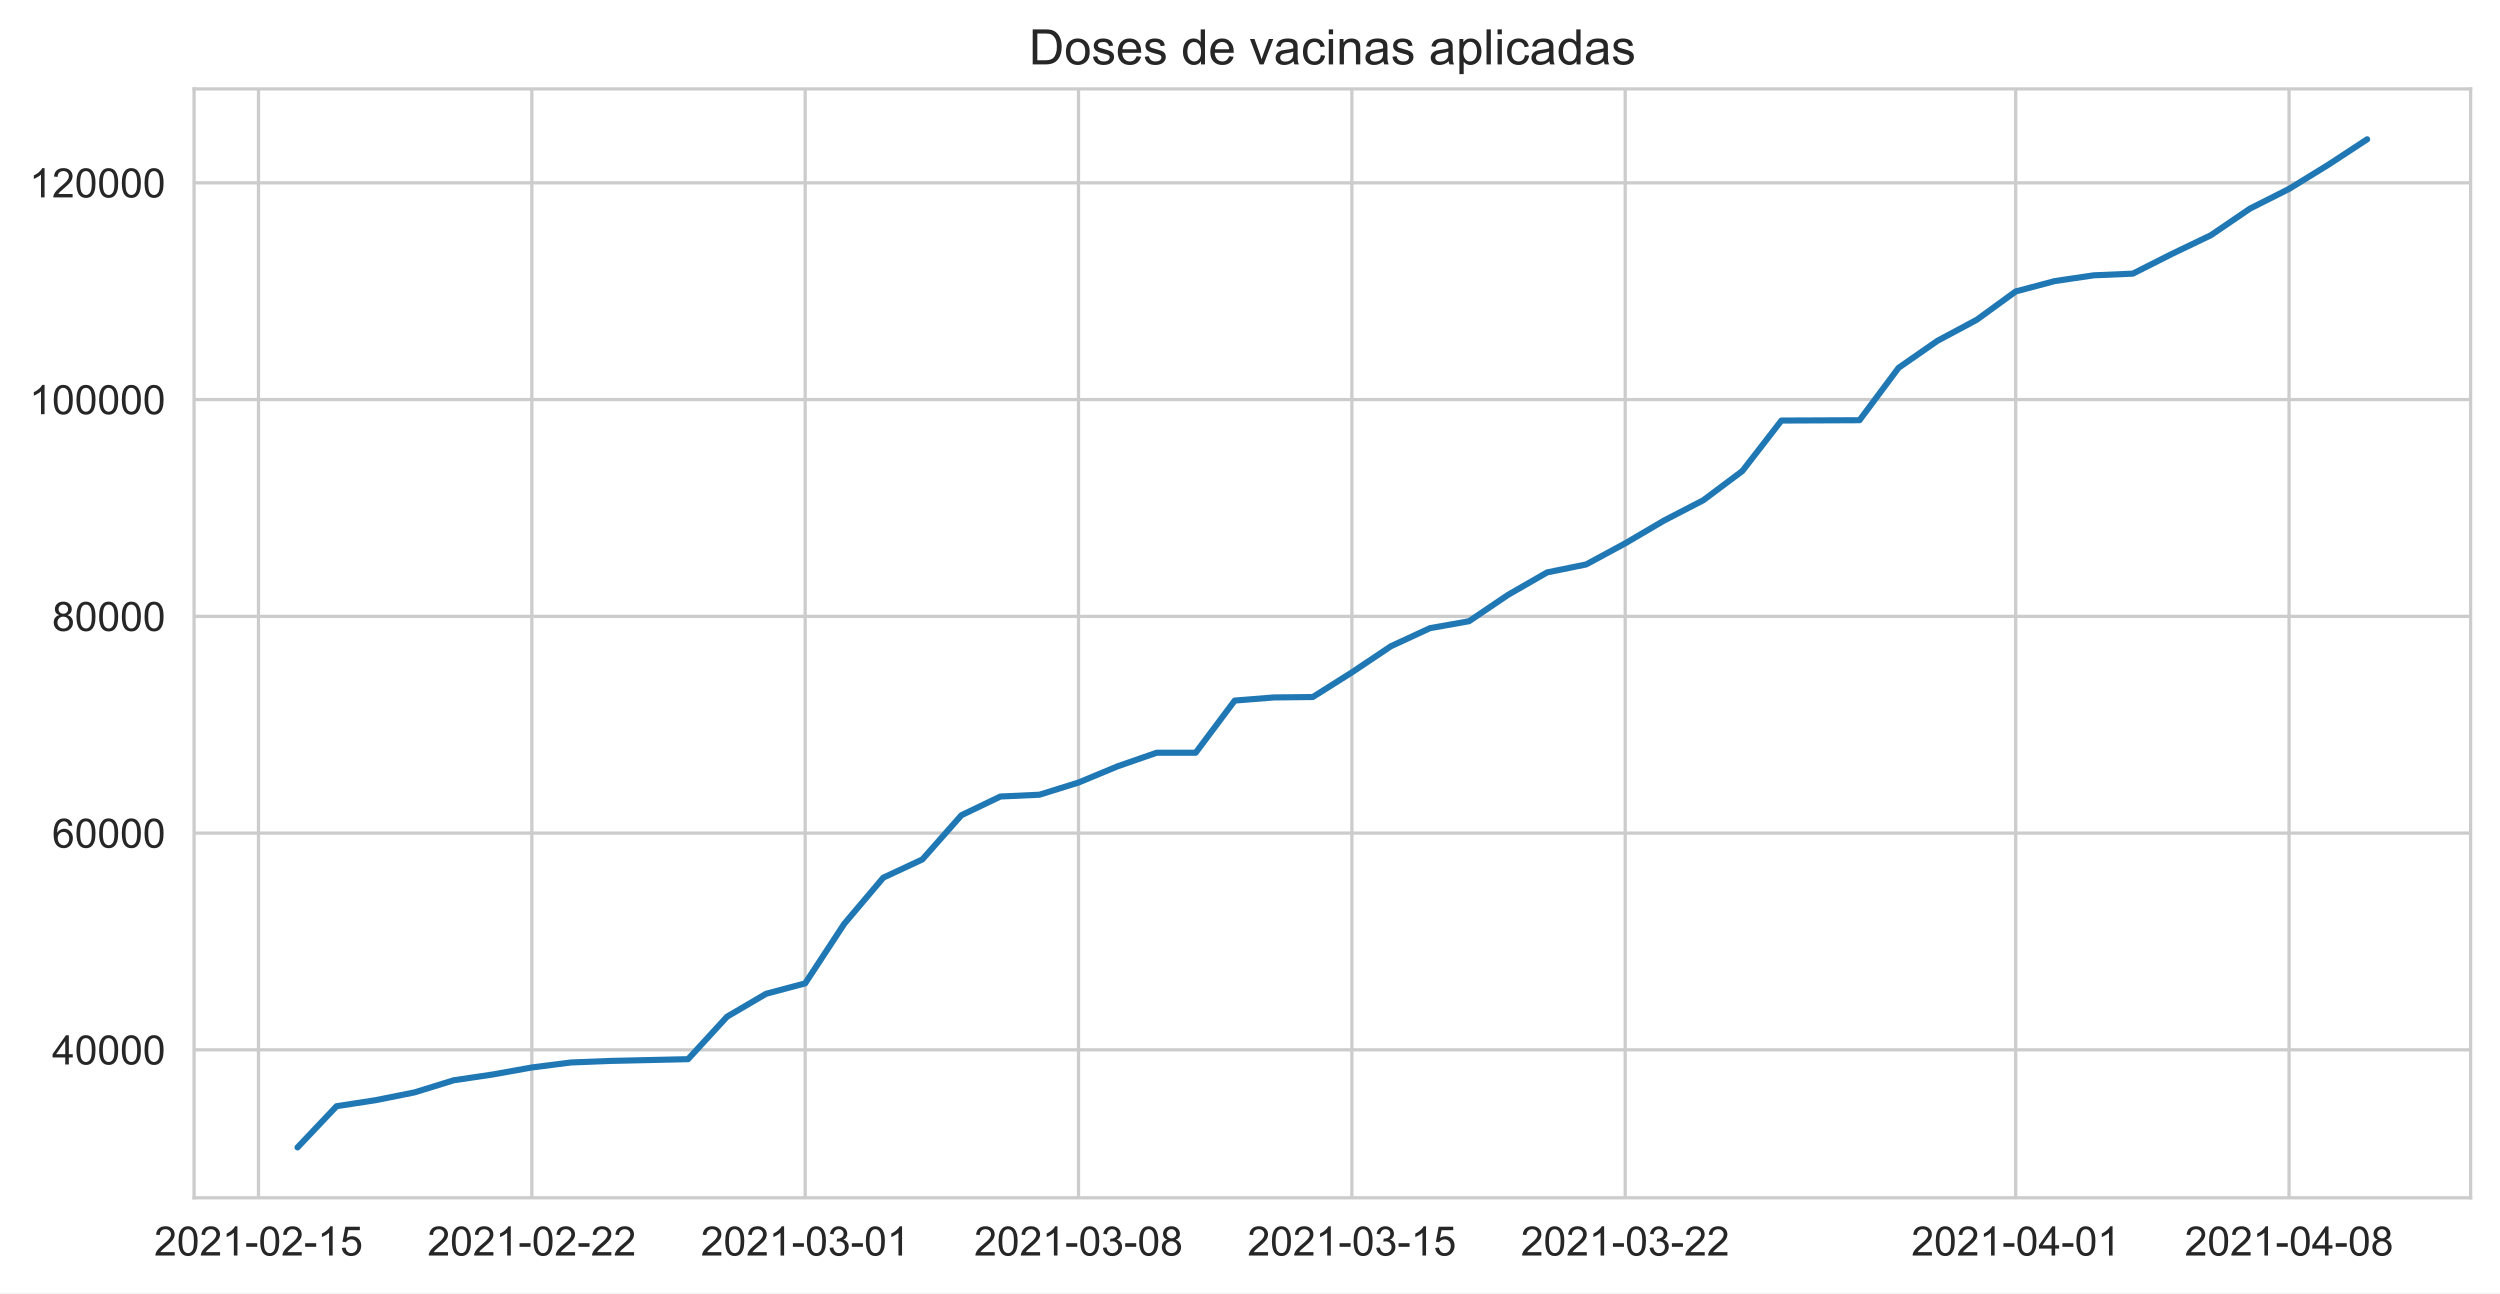
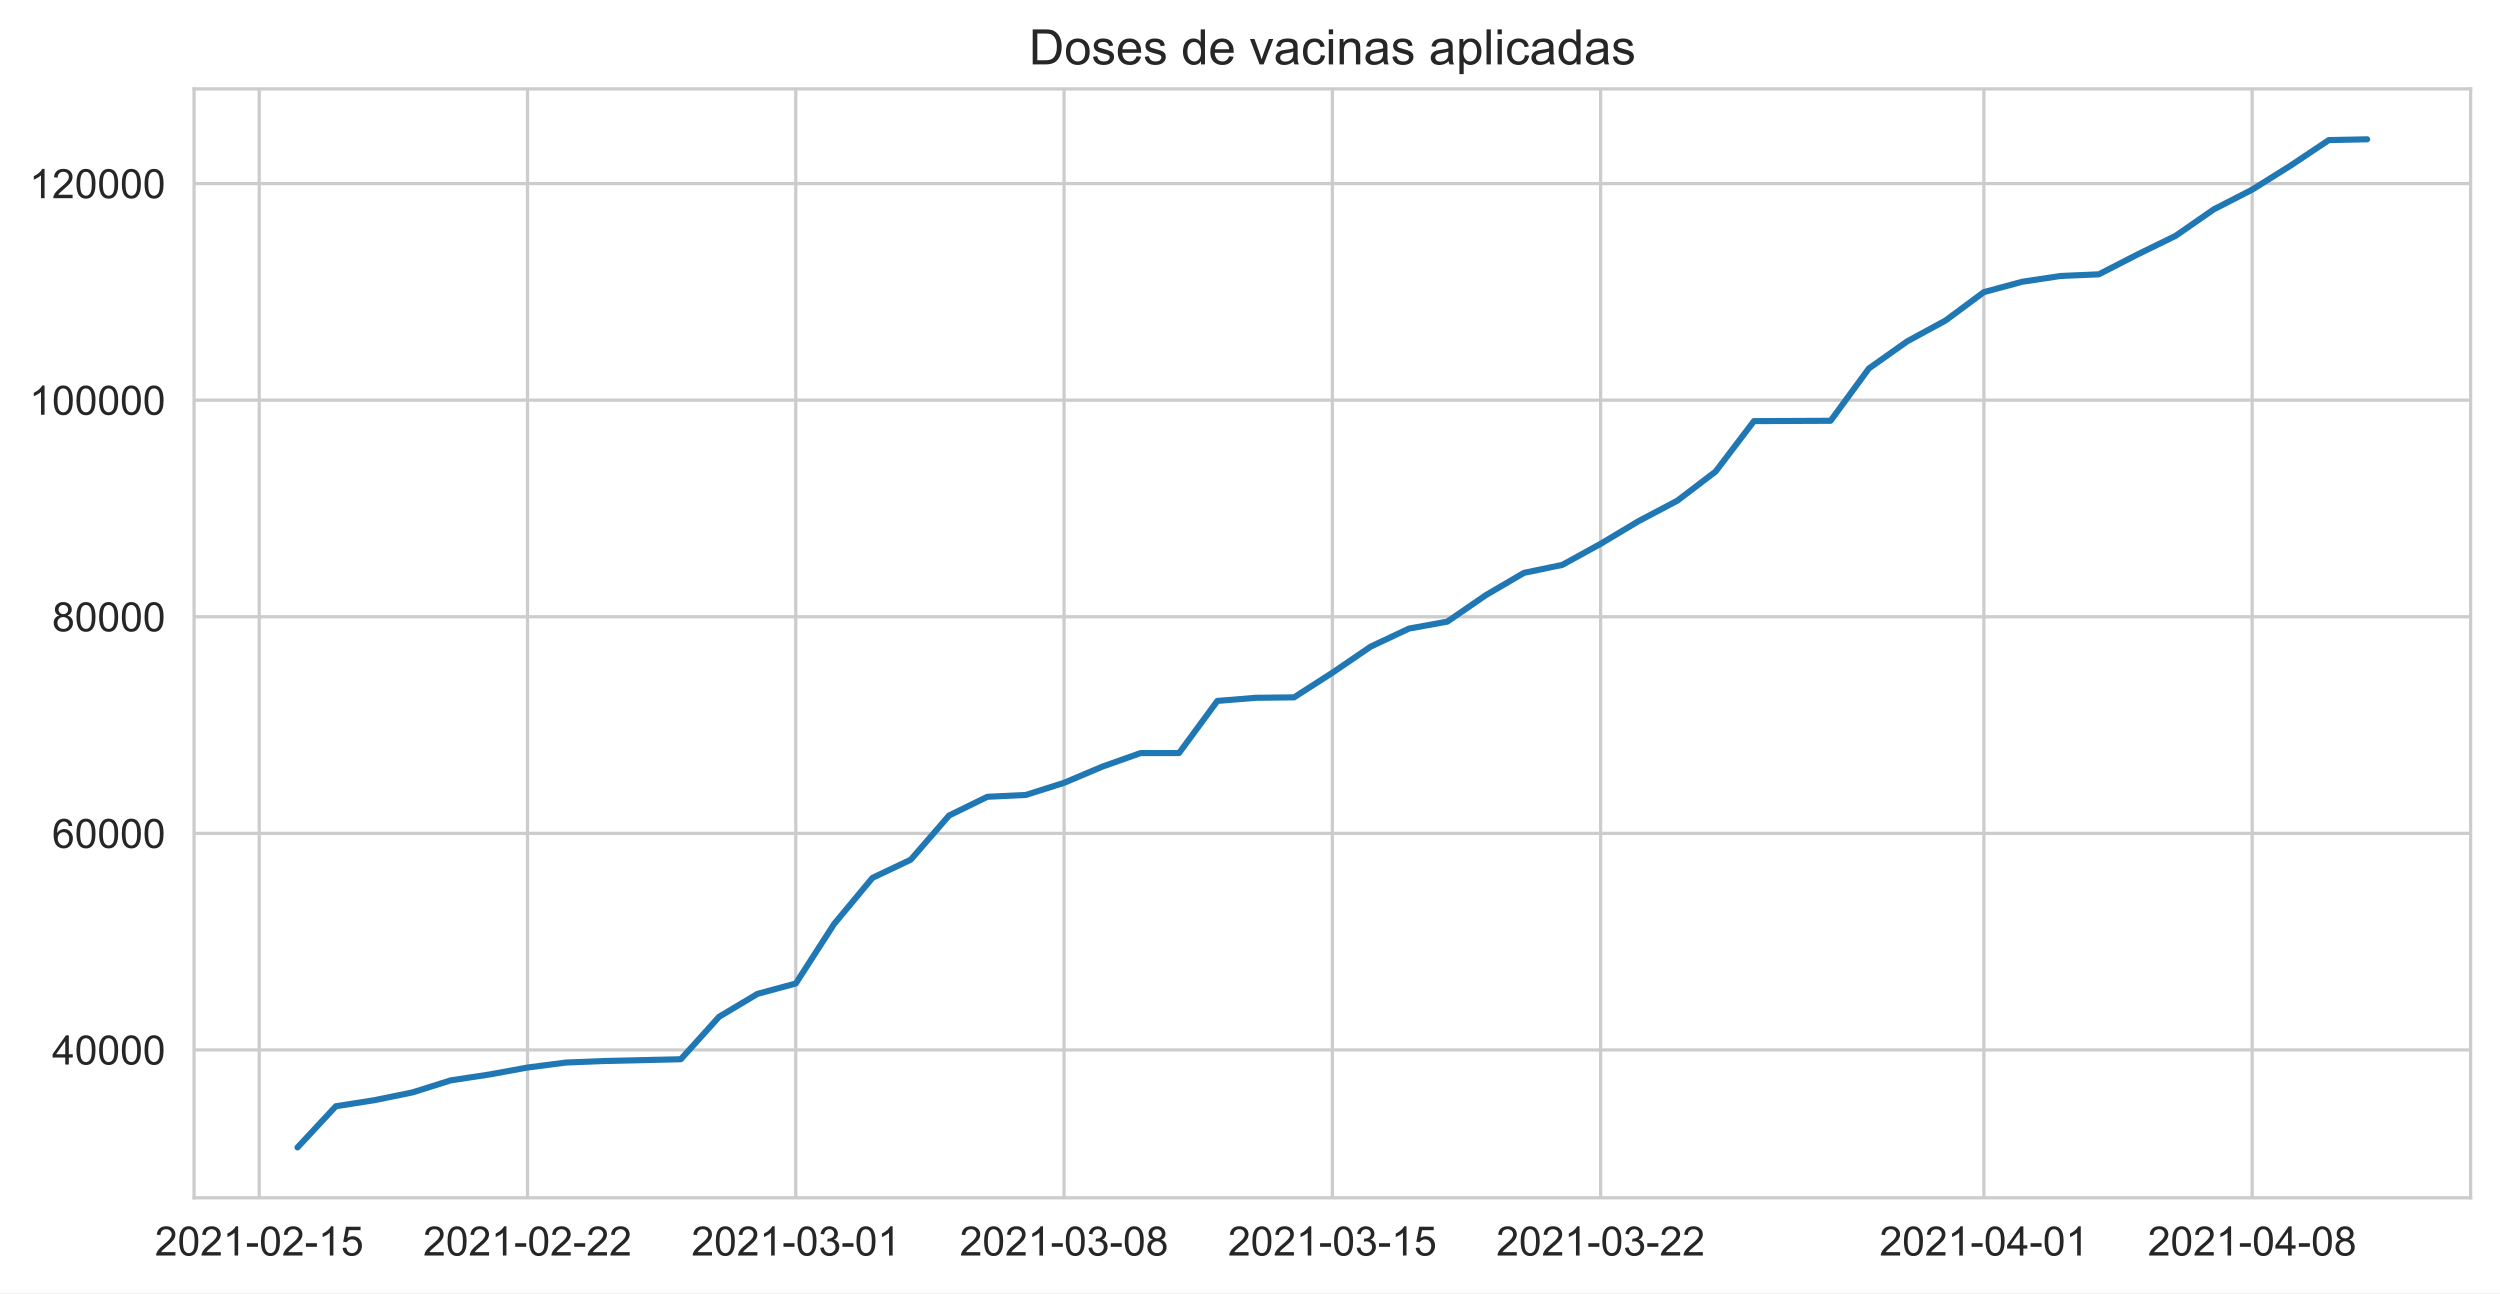
<svg xmlns="http://www.w3.org/2000/svg" xmlns:xlink="http://www.w3.org/1999/xlink" height="316.935pt" version="1.1" viewBox="0 0 612.766 316.935" width="612.766pt">
  <defs>
    <style type="text/css">*{stroke-linecap:butt;stroke-linejoin:round;}</style>
  </defs>
  <g id="figure_1">
    <g id="patch_1">
      <path d="M 0 316.935  L 612.766 316.935  L 612.766 0  L 0 0  z " style="fill:#ffffff;" />
    </g>
    <g id="axes_1">
      <g id="patch_2">
        <path d="M 47.566 293.589  L 605.566 293.589  L 605.566 21.789  L 47.566 21.789  z " style="fill:#ffffff;" />
      </g>
      <g id="matplotlib.axis_1">
        <g id="xtick_1">
          <g id="line2d_1">
-             <path clip-path="url(#p32ee897581)" d="M 63.358 293.589  L 63.358 21.789  " style="fill:none;stroke:#cccccc;stroke-linecap:round;stroke-width:0.8;" />
+             <path clip-path="url(#p0b5a873a5a)" d="M 63.535 293.589  L 63.535 21.789  " style="fill:none;stroke:#cccccc;stroke-linecap:round;stroke-width:0.8;" />
          </g>
          <g id="text_1">
-             <g style="fill:#262626;" transform="translate(37.78464 307.7472)scale(0.1 -0.1)">
+             <g style="fill:#262626;" transform="translate(37.96188 307.7472)scale(0.1 -0.1)">
              <defs>
                <path d="M 3222 541  L 3222 0  L 194 0  Q 188 203 259 391  Q 375 700 629 1000  Q 884 1300 1366 1694  Q 2113 2306 2375 2664  Q 2638 3022 2638 3341  Q 2638 3675 2398 3904  Q 2159 4134 1775 4134  Q 1369 4134 1125 3890  Q 881 3647 878 3216  L 300 3275  Q 359 3922 746 4261  Q 1134 4600 1788 4600  Q 2447 4600 2831 4234  Q 3216 3869 3216 3328  Q 3216 3053 3103 2787  Q 2991 2522 2730 2228  Q 2469 1934 1863 1422  Q 1356 997 1212 845  Q 1069 694 975 541  L 3222 541  z " id="ArialMT-32" transform="scale(0.015625)" />
                <path d="M 266 2259  Q 266 3072 433 3567  Q 600 4063 929 4331  Q 1259 4600 1759 4600  Q 2128 4600 2406 4451  Q 2684 4303 2865 4023  Q 3047 3744 3150 3342  Q 3253 2941 3253 2259  Q 3253 1453 3087 958  Q 2922 463 2592 192  Q 2263 -78 1759 -78  Q 1097 -78 719 397  Q 266 969 266 2259  z M 844 2259  Q 844 1131 1108 757  Q 1372 384 1759 384  Q 2147 384 2411 759  Q 2675 1134 2675 2259  Q 2675 3391 2411 3762  Q 2147 4134 1753 4134  Q 1366 4134 1134 3806  Q 844 3388 844 2259  z " id="ArialMT-30" transform="scale(0.015625)" />
                <path d="M 2384 0  L 1822 0  L 1822 3584  Q 1619 3391 1289 3197  Q 959 3003 697 2906  L 697 3450  Q 1169 3672 1522 3987  Q 1875 4303 2022 4600  L 2384 4600  L 2384 0  z " id="ArialMT-31" transform="scale(0.015625)" />
                <path d="M 203 1375  L 203 1941  L 1931 1941  L 1931 1375  L 203 1375  z " id="ArialMT-2d" transform="scale(0.015625)" />
                <path d="M 266 1200  L 856 1250  Q 922 819 1161 601  Q 1400 384 1738 384  Q 2144 384 2425 690  Q 2706 997 2706 1503  Q 2706 1984 2436 2262  Q 2166 2541 1728 2541  Q 1456 2541 1237 2417  Q 1019 2294 894 2097  L 366 2166  L 809 4519  L 3088 4519  L 3088 3981  L 1259 3981  L 1013 2750  Q 1425 3038 1878 3038  Q 2478 3038 2890 2622  Q 3303 2206 3303 1553  Q 3303 931 2941 478  Q 2500 -78 1738 -78  Q 1113 -78 717 272  Q 322 622 266 1200  z " id="ArialMT-35" transform="scale(0.015625)" />
              </defs>
              <use xlink:href="#ArialMT-32" />
              <use x="55.615" xlink:href="#ArialMT-30" />
              <use x="111.23" xlink:href="#ArialMT-32" />
              <use x="166.846" xlink:href="#ArialMT-31" />
              <use x="222.461" xlink:href="#ArialMT-2d" />
              <use x="255.762" xlink:href="#ArialMT-30" />
              <use x="311.377" xlink:href="#ArialMT-32" />
              <use x="366.992" xlink:href="#ArialMT-2d" />
              <use x="400.293" xlink:href="#ArialMT-31" />
              <use x="455.908" xlink:href="#ArialMT-35" />
            </g>
          </g>
        </g>
        <g id="xtick_2">
          <g id="line2d_2">
-             <path clip-path="url(#p32ee897581)" d="M 130.356 293.589  L 130.356 21.789  " style="fill:none;stroke:#cccccc;stroke-linecap:round;stroke-width:0.8;" />
+             <path clip-path="url(#p0b5a873a5a)" d="M 129.293 293.589  L 129.293 21.789  " style="fill:none;stroke:#cccccc;stroke-linecap:round;stroke-width:0.8;" />
          </g>
          <g id="text_2">
-             <g style="fill:#262626;" transform="translate(104.7829 307.7472)scale(0.1 -0.1)">
+             <g style="fill:#262626;" transform="translate(103.7195 307.7472)scale(0.1 -0.1)">
              <use xlink:href="#ArialMT-32" />
              <use x="55.615" xlink:href="#ArialMT-30" />
              <use x="111.23" xlink:href="#ArialMT-32" />
              <use x="166.846" xlink:href="#ArialMT-31" />
              <use x="222.461" xlink:href="#ArialMT-2d" />
              <use x="255.762" xlink:href="#ArialMT-30" />
              <use x="311.377" xlink:href="#ArialMT-32" />
              <use x="366.992" xlink:href="#ArialMT-2d" />
              <use x="400.293" xlink:href="#ArialMT-32" />
              <use x="455.908" xlink:href="#ArialMT-32" />
            </g>
          </g>
        </g>
        <g id="xtick_3">
          <g id="line2d_3">
-             <path clip-path="url(#p32ee897581)" d="M 197.355 293.589  L 197.355 21.789  " style="fill:none;stroke:#cccccc;stroke-linecap:round;stroke-width:0.8;" />
+             <path clip-path="url(#p0b5a873a5a)" d="M 195.05 293.589  L 195.05 21.789  " style="fill:none;stroke:#cccccc;stroke-linecap:round;stroke-width:0.8;" />
          </g>
          <g id="text_3">
-             <g style="fill:#262626;" transform="translate(171.7812 307.7472)scale(0.1 -0.1)">
+             <g style="fill:#262626;" transform="translate(169.477 307.7472)scale(0.1 -0.1)">
              <defs>
                <path d="M 269 1209  L 831 1284  Q 928 806 1161 595  Q 1394 384 1728 384  Q 2125 384 2398 659  Q 2672 934 2672 1341  Q 2672 1728 2419 1979  Q 2166 2231 1775 2231  Q 1616 2231 1378 2169  L 1441 2663  Q 1497 2656 1531 2656  Q 1891 2656 2178 2843  Q 2466 3031 2466 3422  Q 2466 3731 2256 3934  Q 2047 4138 1716 4138  Q 1388 4138 1169 3931  Q 950 3725 888 3313  L 325 3413  Q 428 3978 793 4289  Q 1159 4600 1703 4600  Q 2078 4600 2393 4439  Q 2709 4278 2876 4000  Q 3044 3722 3044 3409  Q 3044 3113 2884 2869  Q 2725 2625 2413 2481  Q 2819 2388 3044 2092  Q 3269 1797 3269 1353  Q 3269 753 2831 336  Q 2394 -81 1725 -81  Q 1122 -81 723 278  Q 325 638 269 1209  z " id="ArialMT-33" transform="scale(0.015625)" />
              </defs>
              <use xlink:href="#ArialMT-32" />
              <use x="55.615" xlink:href="#ArialMT-30" />
              <use x="111.23" xlink:href="#ArialMT-32" />
              <use x="166.846" xlink:href="#ArialMT-31" />
              <use x="222.461" xlink:href="#ArialMT-2d" />
              <use x="255.762" xlink:href="#ArialMT-30" />
              <use x="311.377" xlink:href="#ArialMT-33" />
              <use x="366.992" xlink:href="#ArialMT-2d" />
              <use x="400.293" xlink:href="#ArialMT-30" />
              <use x="455.908" xlink:href="#ArialMT-31" />
            </g>
          </g>
        </g>
        <g id="xtick_4">
          <g id="line2d_4">
-             <path clip-path="url(#p32ee897581)" d="M 264.353 293.589  L 264.353 21.789  " style="fill:none;stroke:#cccccc;stroke-linecap:round;stroke-width:0.8;" />
+             <path clip-path="url(#p0b5a873a5a)" d="M 260.808 293.589  L 260.808 21.789  " style="fill:none;stroke:#cccccc;stroke-linecap:round;stroke-width:0.8;" />
          </g>
          <g id="text_4">
-             <g style="fill:#262626;" transform="translate(238.7795 307.7472)scale(0.1 -0.1)">
+             <g style="fill:#262626;" transform="translate(235.2346 307.7472)scale(0.1 -0.1)">
              <defs>
                <path d="M 1131 2484  Q 781 2613 612 2850  Q 444 3088 444 3419  Q 444 3919 803 4259  Q 1163 4600 1759 4600  Q 2359 4600 2725 4251  Q 3091 3903 3091 3403  Q 3091 3084 2923 2848  Q 2756 2613 2416 2484  Q 2838 2347 3058 2040  Q 3278 1734 3278 1309  Q 3278 722 2862 322  Q 2447 -78 1769 -78  Q 1091 -78 675 323  Q 259 725 259 1325  Q 259 1772 486 2073  Q 713 2375 1131 2484  z M 1019 3438  Q 1019 3113 1228 2906  Q 1438 2700 1772 2700  Q 2097 2700 2305 2904  Q 2513 3109 2513 3406  Q 2513 3716 2298 3927  Q 2084 4138 1766 4138  Q 1444 4138 1231 3931  Q 1019 3725 1019 3438  z M 838 1322  Q 838 1081 952 856  Q 1066 631 1291 507  Q 1516 384 1775 384  Q 2178 384 2440 643  Q 2703 903 2703 1303  Q 2703 1709 2433 1975  Q 2163 2241 1756 2241  Q 1359 2241 1098 1978  Q 838 1716 838 1322  z " id="ArialMT-38" transform="scale(0.015625)" />
              </defs>
              <use xlink:href="#ArialMT-32" />
              <use x="55.615" xlink:href="#ArialMT-30" />
              <use x="111.23" xlink:href="#ArialMT-32" />
              <use x="166.846" xlink:href="#ArialMT-31" />
              <use x="222.461" xlink:href="#ArialMT-2d" />
              <use x="255.762" xlink:href="#ArialMT-30" />
              <use x="311.377" xlink:href="#ArialMT-33" />
              <use x="366.992" xlink:href="#ArialMT-2d" />
              <use x="400.293" xlink:href="#ArialMT-30" />
              <use x="455.908" xlink:href="#ArialMT-38" />
            </g>
          </g>
        </g>
        <g id="xtick_5">
          <g id="line2d_5">
-             <path clip-path="url(#p32ee897581)" d="M 331.351 293.589  L 331.351 21.789  " style="fill:none;stroke:#cccccc;stroke-linecap:round;stroke-width:0.8;" />
+             <path clip-path="url(#p0b5a873a5a)" d="M 326.566 293.589  L 326.566 21.789  " style="fill:none;stroke:#cccccc;stroke-linecap:round;stroke-width:0.8;" />
          </g>
          <g id="text_5">
-             <g style="fill:#262626;" transform="translate(305.7778 307.7472)scale(0.1 -0.1)">
+             <g style="fill:#262626;" transform="translate(300.9922 307.7472)scale(0.1 -0.1)">
              <use xlink:href="#ArialMT-32" />
              <use x="55.615" xlink:href="#ArialMT-30" />
              <use x="111.23" xlink:href="#ArialMT-32" />
              <use x="166.846" xlink:href="#ArialMT-31" />
              <use x="222.461" xlink:href="#ArialMT-2d" />
              <use x="255.762" xlink:href="#ArialMT-30" />
              <use x="311.377" xlink:href="#ArialMT-33" />
              <use x="366.992" xlink:href="#ArialMT-2d" />
              <use x="400.293" xlink:href="#ArialMT-31" />
              <use x="455.908" xlink:href="#ArialMT-35" />
            </g>
          </g>
        </g>
        <g id="xtick_6">
          <g id="line2d_6">
-             <path clip-path="url(#p32ee897581)" d="M 398.35 293.589  L 398.35 21.789  " style="fill:none;stroke:#cccccc;stroke-linecap:round;stroke-width:0.8;" />
+             <path clip-path="url(#p0b5a873a5a)" d="M 392.323 293.589  L 392.323 21.789  " style="fill:none;stroke:#cccccc;stroke-linecap:round;stroke-width:0.8;" />
          </g>
          <g id="text_6">
-             <g style="fill:#262626;" transform="translate(372.7761 307.7472)scale(0.1 -0.1)">
+             <g style="fill:#262626;" transform="translate(366.7498 307.7472)scale(0.1 -0.1)">
              <use xlink:href="#ArialMT-32" />
              <use x="55.615" xlink:href="#ArialMT-30" />
              <use x="111.23" xlink:href="#ArialMT-32" />
              <use x="166.846" xlink:href="#ArialMT-31" />
              <use x="222.461" xlink:href="#ArialMT-2d" />
              <use x="255.762" xlink:href="#ArialMT-30" />
              <use x="311.377" xlink:href="#ArialMT-33" />
              <use x="366.992" xlink:href="#ArialMT-2d" />
              <use x="400.293" xlink:href="#ArialMT-32" />
              <use x="455.908" xlink:href="#ArialMT-32" />
            </g>
          </g>
        </g>
        <g id="xtick_7">
          <g id="line2d_7">
-             <path clip-path="url(#p32ee897581)" d="M 494.061 293.589  L 494.061 21.789  " style="fill:none;stroke:#cccccc;stroke-linecap:round;stroke-width:0.8;" />
+             <path clip-path="url(#p0b5a873a5a)" d="M 486.263 293.589  L 486.263 21.789  " style="fill:none;stroke:#cccccc;stroke-linecap:round;stroke-width:0.8;" />
          </g>
          <g id="text_7">
-             <g style="fill:#262626;" transform="translate(468.4879 307.7472)scale(0.1 -0.1)">
+             <g style="fill:#262626;" transform="translate(460.6892 307.7472)scale(0.1 -0.1)">
              <defs>
                <path d="M 2069 0  L 2069 1097  L 81 1097  L 81 1613  L 2172 4581  L 2631 4581  L 2631 1613  L 3250 1613  L 3250 1097  L 2631 1097  L 2631 0  L 2069 0  z M 2069 1613  L 2069 3678  L 634 1613  L 2069 1613  z " id="ArialMT-34" transform="scale(0.015625)" />
              </defs>
              <use xlink:href="#ArialMT-32" />
              <use x="55.615" xlink:href="#ArialMT-30" />
              <use x="111.23" xlink:href="#ArialMT-32" />
              <use x="166.846" xlink:href="#ArialMT-31" />
              <use x="222.461" xlink:href="#ArialMT-2d" />
              <use x="255.762" xlink:href="#ArialMT-30" />
              <use x="311.377" xlink:href="#ArialMT-34" />
              <use x="366.992" xlink:href="#ArialMT-2d" />
              <use x="400.293" xlink:href="#ArialMT-30" />
              <use x="455.908" xlink:href="#ArialMT-31" />
            </g>
          </g>
        </g>
        <g id="xtick_8">
          <g id="line2d_8">
-             <path clip-path="url(#p32ee897581)" d="M 561.06 293.589  L 561.06 21.789  " style="fill:none;stroke:#cccccc;stroke-linecap:round;stroke-width:0.8;" />
+             <path clip-path="url(#p0b5a873a5a)" d="M 552.02 293.589  L 552.02 21.789  " style="fill:none;stroke:#cccccc;stroke-linecap:round;stroke-width:0.8;" />
          </g>
          <g id="text_8">
-             <g style="fill:#262626;" transform="translate(535.4862 307.7472)scale(0.1 -0.1)">
+             <g style="fill:#262626;" transform="translate(526.4467 307.7472)scale(0.1 -0.1)">
              <use xlink:href="#ArialMT-32" />
              <use x="55.615" xlink:href="#ArialMT-30" />
              <use x="111.23" xlink:href="#ArialMT-32" />
              <use x="166.846" xlink:href="#ArialMT-31" />
              <use x="222.461" xlink:href="#ArialMT-2d" />
              <use x="255.762" xlink:href="#ArialMT-30" />
              <use x="311.377" xlink:href="#ArialMT-34" />
              <use x="366.992" xlink:href="#ArialMT-2d" />
              <use x="400.293" xlink:href="#ArialMT-30" />
              <use x="455.908" xlink:href="#ArialMT-38" />
            </g>
          </g>
        </g>
      </g>
      <g id="matplotlib.axis_2">
        <g id="ytick_1">
          <g id="line2d_9">
-             <path clip-path="url(#p32ee897581)" d="M 47.566 257.327  L 605.566 257.327  " style="fill:none;stroke:#cccccc;stroke-linecap:round;stroke-width:0.8;" />
+             <path clip-path="url(#p0b5a873a5a)" d="M 47.566 257.345  L 605.566 257.345  " style="fill:none;stroke:#cccccc;stroke-linecap:round;stroke-width:0.8;" />
          </g>
          <g id="text_9">
-             <g style="fill:#262626;" transform="translate(12.76094 260.9058)scale(0.1 -0.1)">
+             <g style="fill:#262626;" transform="translate(12.76094 260.9243)scale(0.1 -0.1)">
              <use xlink:href="#ArialMT-34" />
              <use x="55.615" xlink:href="#ArialMT-30" />
              <use x="111.23" xlink:href="#ArialMT-30" />
              <use x="166.846" xlink:href="#ArialMT-30" />
              <use x="222.461" xlink:href="#ArialMT-30" />
            </g>
          </g>
        </g>
        <g id="ytick_2">
          <g id="line2d_10">
-             <path clip-path="url(#p32ee897581)" d="M 47.566 204.198  L 605.566 204.198  " style="fill:none;stroke:#cccccc;stroke-linecap:round;stroke-width:0.8;" />
+             <path clip-path="url(#p0b5a873a5a)" d="M 47.566 204.258  L 605.566 204.258  " style="fill:none;stroke:#cccccc;stroke-linecap:round;stroke-width:0.8;" />
          </g>
          <g id="text_10">
-             <g style="fill:#262626;" transform="translate(12.76094 207.7771)scale(0.1 -0.1)">
+             <g style="fill:#262626;" transform="translate(12.76094 207.8367)scale(0.1 -0.1)">
              <defs>
                <path d="M 3184 3459  L 2625 3416  Q 2550 3747 2413 3897  Q 2184 4138 1850 4138  Q 1581 4138 1378 3988  Q 1113 3794 959 3422  Q 806 3050 800 2363  Q 1003 2672 1297 2822  Q 1591 2972 1913 2972  Q 2475 2972 2870 2558  Q 3266 2144 3266 1488  Q 3266 1056 3080 686  Q 2894 316 2569 119  Q 2244 -78 1831 -78  Q 1128 -78 684 439  Q 241 956 241 2144  Q 241 3472 731 4075  Q 1159 4600 1884 4600  Q 2425 4600 2770 4297  Q 3116 3994 3184 3459  z M 888 1484  Q 888 1194 1011 928  Q 1134 663 1356 523  Q 1578 384 1822 384  Q 2178 384 2434 671  Q 2691 959 2691 1453  Q 2691 1928 2437 2201  Q 2184 2475 1800 2475  Q 1419 2475 1153 2201  Q 888 1928 888 1484  z " id="ArialMT-36" transform="scale(0.015625)" />
              </defs>
              <use xlink:href="#ArialMT-36" />
              <use x="55.615" xlink:href="#ArialMT-30" />
              <use x="111.23" xlink:href="#ArialMT-30" />
              <use x="166.846" xlink:href="#ArialMT-30" />
              <use x="222.461" xlink:href="#ArialMT-30" />
            </g>
          </g>
        </g>
        <g id="ytick_3">
          <g id="line2d_11">
-             <path clip-path="url(#p32ee897581)" d="M 47.566 151.07  L 605.566 151.07  " style="fill:none;stroke:#cccccc;stroke-linecap:round;stroke-width:0.8;" />
+             <path clip-path="url(#p0b5a873a5a)" d="M 47.566 151.17  L 605.566 151.17  " style="fill:none;stroke:#cccccc;stroke-linecap:round;stroke-width:0.8;" />
          </g>
          <g id="text_11">
-             <g style="fill:#262626;" transform="translate(12.76094 154.6484)scale(0.1 -0.1)">
+             <g style="fill:#262626;" transform="translate(12.76094 154.7491)scale(0.1 -0.1)">
              <use xlink:href="#ArialMT-38" />
              <use x="55.615" xlink:href="#ArialMT-30" />
              <use x="111.23" xlink:href="#ArialMT-30" />
              <use x="166.846" xlink:href="#ArialMT-30" />
              <use x="222.461" xlink:href="#ArialMT-30" />
            </g>
          </g>
        </g>
        <g id="ytick_4">
          <g id="line2d_12">
-             <path clip-path="url(#p32ee897581)" d="M 47.566 97.941  L 605.566 97.941  " style="fill:none;stroke:#cccccc;stroke-linecap:round;stroke-width:0.8;" />
+             <path clip-path="url(#p0b5a873a5a)" d="M 47.566 98.083  L 605.566 98.083  " style="fill:none;stroke:#cccccc;stroke-linecap:round;stroke-width:0.8;" />
          </g>
          <g id="text_12">
-             <g style="fill:#262626;" transform="translate(7.2 101.5198)scale(0.1 -0.1)">
+             <g style="fill:#262626;" transform="translate(7.2 101.6615)scale(0.1 -0.1)">
              <use xlink:href="#ArialMT-31" />
              <use x="55.615" xlink:href="#ArialMT-30" />
              <use x="111.23" xlink:href="#ArialMT-30" />
              <use x="166.846" xlink:href="#ArialMT-30" />
              <use x="222.461" xlink:href="#ArialMT-30" />
              <use x="278.076" xlink:href="#ArialMT-30" />
            </g>
          </g>
        </g>
        <g id="ytick_5">
          <g id="line2d_13">
-             <path clip-path="url(#p32ee897581)" d="M 47.566 44.812  L 605.566 44.812  " style="fill:none;stroke:#cccccc;stroke-linecap:round;stroke-width:0.8;" />
+             <path clip-path="url(#p0b5a873a5a)" d="M 47.566 44.995  L 605.566 44.995  " style="fill:none;stroke:#cccccc;stroke-linecap:round;stroke-width:0.8;" />
          </g>
          <g id="text_13">
-             <g style="fill:#262626;" transform="translate(7.2 48.39107)scale(0.1 -0.1)">
+             <g style="fill:#262626;" transform="translate(7.2 48.57393)scale(0.1 -0.1)">
              <use xlink:href="#ArialMT-31" />
              <use x="55.615" xlink:href="#ArialMT-32" />
              <use x="111.23" xlink:href="#ArialMT-30" />
              <use x="166.846" xlink:href="#ArialMT-30" />
              <use x="222.461" xlink:href="#ArialMT-30" />
              <use x="278.076" xlink:href="#ArialMT-30" />
            </g>
          </g>
        </g>
      </g>
      <g id="line2d_14">
-         <path clip-path="url(#p32ee897581)" d="M 72.929 281.235  L 82.5 271.135  L 92.072 269.663  L 101.643 267.74  L 111.214 264.781  L 120.785 263.36  L 130.356 261.644  L 139.928 260.422  L 149.499 260.044  L 168.641 259.609  L 178.212 249.185  L 187.783 243.577  L 197.355 241.03  L 206.926 226.433  L 216.497 215.119  L 226.068 210.661  L 235.639 199.818  L 245.211 195.227  L 254.782 194.789  L 264.353 191.803  L 273.924 187.829  L 283.495 184.501  L 293.066 184.501  L 302.638 171.715  L 312.209 170.948  L 321.78 170.844  L 331.351 164.806  L 340.922 158.396  L 350.494 153.968  L 360.065 152.268  L 369.636 145.799  L 379.207 140.3  L 388.778 138.348  L 398.35 133.176  L 407.921 127.56  L 417.492 122.609  L 427.063 115.449  L 436.634 103.081  L 455.777 102.999  L 465.348 90.16  L 474.919 83.508  L 484.49 78.397  L 494.061 71.435  L 503.633 68.895  L 513.204 67.48  L 522.775 67.07  L 532.346 62.238  L 541.917 57.645  L 551.488 51.127  L 561.06 46.302  L 570.631 40.418  L 580.202 34.144  L 580.202 34.144  " style="fill:none;stroke:#1f77b4;stroke-linecap:round;stroke-width:1.5;" />
+         <path clip-path="url(#p0b5a873a5a)" d="M 72.929 281.235  L 82.323 271.143  L 91.717 269.672  L 101.111 267.751  L 110.505 264.794  L 119.899 263.374  L 129.293 261.659  L 138.687 260.438  L 148.081 260.061  L 166.869 259.626  L 176.263 249.21  L 185.657 243.606  L 195.05 241.061  L 204.444 226.475  L 213.838 215.17  L 223.232 210.716  L 232.626 199.881  L 242.02 195.294  L 251.414 194.856  L 260.808 191.872  L 270.202 187.902  L 279.596 184.576  L 288.99 184.576  L 298.384 171.8  L 307.778 171.033  L 317.172 170.929  L 326.566 164.896  L 335.96 158.491  L 345.354 154.066  L 354.747 152.367  L 364.141 145.904  L 373.535 140.409  L 382.929 138.458  L 392.323 133.29  L 401.717 127.679  L 411.111 122.731  L 420.505 115.578  L 429.899 103.219  L 448.687 103.137  L 458.081 90.308  L 467.475 83.661  L 476.869 78.554  L 486.263 71.597  L 495.657 69.06  L 505.05 67.645  L 514.444 67.236  L 523.838 62.408  L 533.232 57.818  L 542.626 51.304  L 552.02 46.484  L 561.414 40.605  L 570.808 34.335  L 580.202 34.144  L 580.202 34.144  " style="fill:none;stroke:#1f77b4;stroke-linecap:round;stroke-width:1.5;" />
      </g>
      <g id="patch_3">
        <path d="M 47.566 293.589  L 47.566 21.789  " style="fill:none;stroke:#cccccc;stroke-linecap:square;stroke-linejoin:miter;stroke-width:0.8;" />
      </g>
      <g id="patch_4">
        <path d="M 605.566 293.589  L 605.566 21.789  " style="fill:none;stroke:#cccccc;stroke-linecap:square;stroke-linejoin:miter;stroke-width:0.8;" />
      </g>
      <g id="patch_5">
        <path d="M 47.566 293.589  L 605.566 293.589  " style="fill:none;stroke:#cccccc;stroke-linecap:square;stroke-linejoin:miter;stroke-width:0.8;" />
      </g>
      <g id="patch_6">
        <path d="M 47.566 21.789  L 605.566 21.789  " style="fill:none;stroke:#cccccc;stroke-linecap:square;stroke-linejoin:miter;stroke-width:0.8;" />
      </g>
      <g id="text_14">
        <g style="fill:#262626;" transform="translate(252.1937 15.78937)scale(0.12 -0.12)">
          <defs>
            <path d="M 494 0  L 494 4581  L 2072 4581  Q 2606 4581 2888 4516  Q 3281 4425 3559 4188  Q 3922 3881 4101 3404  Q 4281 2928 4281 2316  Q 4281 1794 4159 1391  Q 4038 988 3847 723  Q 3656 459 3429 307  Q 3203 156 2883 78  Q 2563 0 2147 0  L 494 0  z M 1100 541  L 2078 541  Q 2531 541 2789 625  Q 3047 709 3200 863  Q 3416 1078 3536 1442  Q 3656 1806 3656 2325  Q 3656 3044 3420 3430  Q 3184 3816 2847 3947  Q 2603 4041 2063 4041  L 1100 4041  L 1100 541  z " id="ArialMT-44" transform="scale(0.015625)" />
            <path d="M 213 1659  Q 213 2581 725 3025  Q 1153 3394 1769 3394  Q 2453 3394 2887 2945  Q 3322 2497 3322 1706  Q 3322 1066 3130 698  Q 2938 331 2570 128  Q 2203 -75 1769 -75  Q 1072 -75 642 372  Q 213 819 213 1659  z M 791 1659  Q 791 1022 1069 705  Q 1347 388 1769 388  Q 2188 388 2466 706  Q 2744 1025 2744 1678  Q 2744 2294 2464 2611  Q 2184 2928 1769 2928  Q 1347 2928 1069 2612  Q 791 2297 791 1659  z " id="ArialMT-6f" transform="scale(0.015625)" />
            <path d="M 197 991  L 753 1078  Q 800 744 1014 566  Q 1228 388 1613 388  Q 2000 388 2187 545  Q 2375 703 2375 916  Q 2375 1106 2209 1216  Q 2094 1291 1634 1406  Q 1016 1563 777 1677  Q 538 1791 414 1992  Q 291 2194 291 2438  Q 291 2659 392 2848  Q 494 3038 669 3163  Q 800 3259 1026 3326  Q 1253 3394 1513 3394  Q 1903 3394 2198 3281  Q 2494 3169 2634 2976  Q 2775 2784 2828 2463  L 2278 2388  Q 2241 2644 2061 2787  Q 1881 2931 1553 2931  Q 1166 2931 1000 2803  Q 834 2675 834 2503  Q 834 2394 903 2306  Q 972 2216 1119 2156  Q 1203 2125 1616 2013  Q 2213 1853 2448 1751  Q 2684 1650 2818 1456  Q 2953 1263 2953 975  Q 2953 694 2789 445  Q 2625 197 2315 61  Q 2006 -75 1616 -75  Q 969 -75 630 194  Q 291 463 197 991  z " id="ArialMT-73" transform="scale(0.015625)" />
            <path d="M 2694 1069  L 3275 997  Q 3138 488 2766 206  Q 2394 -75 1816 -75  Q 1088 -75 661 373  Q 234 822 234 1631  Q 234 2469 665 2931  Q 1097 3394 1784 3394  Q 2450 3394 2872 2941  Q 3294 2488 3294 1666  Q 3294 1616 3291 1516  L 816 1516  Q 847 969 1125 678  Q 1403 388 1819 388  Q 2128 388 2347 550  Q 2566 713 2694 1069  z M 847 1978  L 2700 1978  Q 2663 2397 2488 2606  Q 2219 2931 1791 2931  Q 1403 2931 1139 2672  Q 875 2413 847 1978  z " id="ArialMT-65" transform="scale(0.015625)" />
            <path id="ArialMT-20" transform="scale(0.015625)" />
            <path d="M 2575 0  L 2575 419  Q 2259 -75 1647 -75  Q 1250 -75 917 144  Q 584 363 401 755  Q 219 1147 219 1656  Q 219 2153 384 2558  Q 550 2963 881 3178  Q 1213 3394 1622 3394  Q 1922 3394 2156 3267  Q 2391 3141 2538 2938  L 2538 4581  L 3097 4581  L 3097 0  L 2575 0  z M 797 1656  Q 797 1019 1065 703  Q 1334 388 1700 388  Q 2069 388 2326 689  Q 2584 991 2584 1609  Q 2584 2291 2321 2609  Q 2059 2928 1675 2928  Q 1300 2928 1048 2622  Q 797 2316 797 1656  z " id="ArialMT-64" transform="scale(0.015625)" />
            <path d="M 1344 0  L 81 3319  L 675 3319  L 1388 1331  Q 1503 1009 1600 663  Q 1675 925 1809 1294  L 2547 3319  L 3125 3319  L 1869 0  L 1344 0  z " id="ArialMT-76" transform="scale(0.015625)" />
            <path d="M 2588 409  Q 2275 144 1986 34  Q 1697 -75 1366 -75  Q 819 -75 525 192  Q 231 459 231 875  Q 231 1119 342 1320  Q 453 1522 633 1644  Q 813 1766 1038 1828  Q 1203 1872 1538 1913  Q 2219 1994 2541 2106  Q 2544 2222 2544 2253  Q 2544 2597 2384 2738  Q 2169 2928 1744 2928  Q 1347 2928 1158 2789  Q 969 2650 878 2297  L 328 2372  Q 403 2725 575 2942  Q 747 3159 1072 3276  Q 1397 3394 1825 3394  Q 2250 3394 2515 3294  Q 2781 3194 2906 3042  Q 3031 2891 3081 2659  Q 3109 2516 3109 2141  L 3109 1391  Q 3109 606 3145 398  Q 3181 191 3288 0  L 2700 0  Q 2613 175 2588 409  z M 2541 1666  Q 2234 1541 1622 1453  Q 1275 1403 1131 1340  Q 988 1278 909 1158  Q 831 1038 831 891  Q 831 666 1001 516  Q 1172 366 1500 366  Q 1825 366 2078 508  Q 2331 650 2450 897  Q 2541 1088 2541 1459  L 2541 1666  z " id="ArialMT-61" transform="scale(0.015625)" />
            <path d="M 2588 1216  L 3141 1144  Q 3050 572 2676 248  Q 2303 -75 1759 -75  Q 1078 -75 664 370  Q 250 816 250 1647  Q 250 2184 428 2587  Q 606 2991 970 3192  Q 1334 3394 1763 3394  Q 2303 3394 2647 3120  Q 2991 2847 3088 2344  L 2541 2259  Q 2463 2594 2264 2762  Q 2066 2931 1784 2931  Q 1359 2931 1093 2626  Q 828 2322 828 1663  Q 828 994 1084 691  Q 1341 388 1753 388  Q 2084 388 2306 591  Q 2528 794 2588 1216  z " id="ArialMT-63" transform="scale(0.015625)" />
            <path d="M 425 3934  L 425 4581  L 988 4581  L 988 3934  L 425 3934  z M 425 0  L 425 3319  L 988 3319  L 988 0  L 425 0  z " id="ArialMT-69" transform="scale(0.015625)" />
            <path d="M 422 0  L 422 3319  L 928 3319  L 928 2847  Q 1294 3394 1984 3394  Q 2284 3394 2536 3286  Q 2788 3178 2913 3003  Q 3038 2828 3088 2588  Q 3119 2431 3119 2041  L 3119 0  L 2556 0  L 2556 2019  Q 2556 2363 2490 2533  Q 2425 2703 2258 2804  Q 2091 2906 1866 2906  Q 1506 2906 1245 2678  Q 984 2450 984 1813  L 984 0  L 422 0  z " id="ArialMT-6e" transform="scale(0.015625)" />
            <path d="M 422 -1272  L 422 3319  L 934 3319  L 934 2888  Q 1116 3141 1344 3267  Q 1572 3394 1897 3394  Q 2322 3394 2647 3175  Q 2972 2956 3137 2557  Q 3303 2159 3303 1684  Q 3303 1175 3120 767  Q 2938 359 2589 142  Q 2241 -75 1856 -75  Q 1575 -75 1351 44  Q 1128 163 984 344  L 984 -1272  L 422 -1272  z M 931 1641  Q 931 1000 1190 694  Q 1450 388 1819 388  Q 2194 388 2461 705  Q 2728 1022 2728 1688  Q 2728 2322 2467 2637  Q 2206 2953 1844 2953  Q 1484 2953 1207 2617  Q 931 2281 931 1641  z " id="ArialMT-70" transform="scale(0.015625)" />
            <path d="M 409 0  L 409 4581  L 972 4581  L 972 0  L 409 0  z " id="ArialMT-6c" transform="scale(0.015625)" />
          </defs>
          <use xlink:href="#ArialMT-44" />
          <use x="72.217" xlink:href="#ArialMT-6f" />
          <use x="127.832" xlink:href="#ArialMT-73" />
          <use x="177.832" xlink:href="#ArialMT-65" />
          <use x="233.447" xlink:href="#ArialMT-73" />
          <use x="283.447" xlink:href="#ArialMT-20" />
          <use x="311.23" xlink:href="#ArialMT-64" />
          <use x="366.846" xlink:href="#ArialMT-65" />
          <use x="422.461" xlink:href="#ArialMT-20" />
          <use x="450.244" xlink:href="#ArialMT-76" />
          <use x="500.244" xlink:href="#ArialMT-61" />
          <use x="555.859" xlink:href="#ArialMT-63" />
          <use x="605.859" xlink:href="#ArialMT-69" />
          <use x="628.076" xlink:href="#ArialMT-6e" />
          <use x="683.691" xlink:href="#ArialMT-61" />
          <use x="739.307" xlink:href="#ArialMT-73" />
          <use x="789.307" xlink:href="#ArialMT-20" />
          <use x="817.09" xlink:href="#ArialMT-61" />
          <use x="872.705" xlink:href="#ArialMT-70" />
          <use x="928.32" xlink:href="#ArialMT-6c" />
          <use x="950.537" xlink:href="#ArialMT-69" />
          <use x="972.754" xlink:href="#ArialMT-63" />
          <use x="1022.754" xlink:href="#ArialMT-61" />
          <use x="1078.369" xlink:href="#ArialMT-64" />
          <use x="1133.984" xlink:href="#ArialMT-61" />
          <use x="1189.6" xlink:href="#ArialMT-73" />
        </g>
      </g>
    </g>
  </g>
  <defs>
-     <clipPath id="p32ee897581">
+     <clipPath id="p0b5a873a5a">
      <rect height="271.8" width="558" x="47.566" y="21.789" />
    </clipPath>
  </defs>
</svg>
